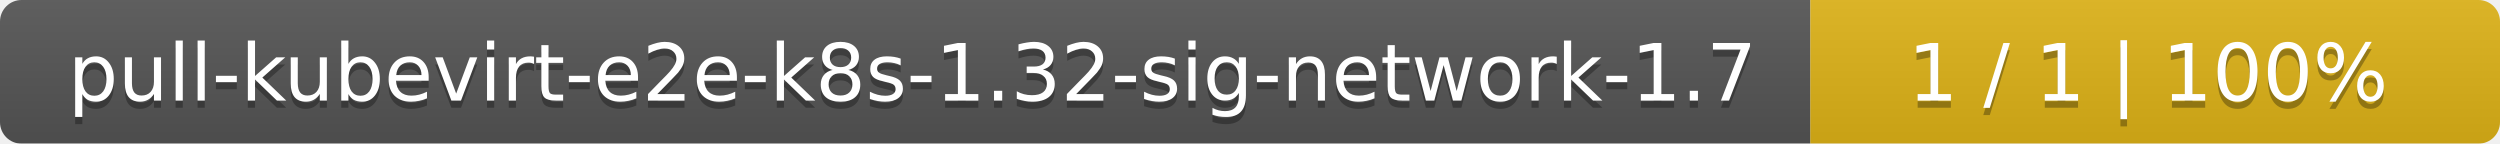
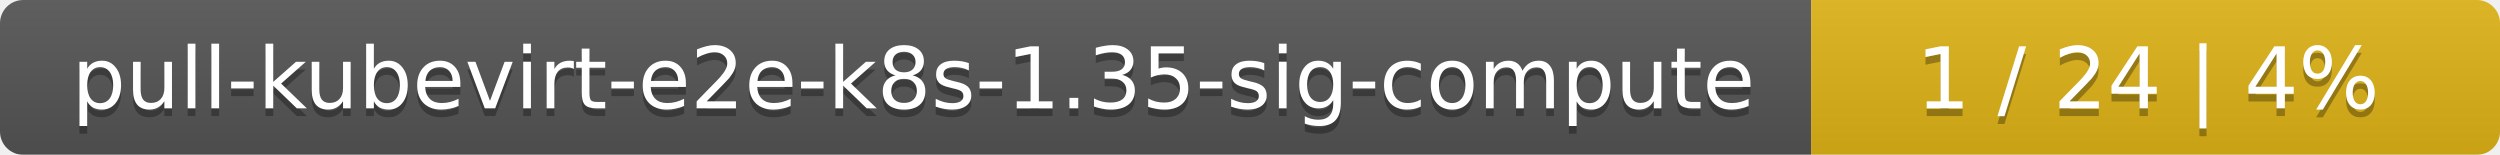
- <svg xmlns="http://www.w3.org/2000/svg" width="348" height="20">
+ <svg xmlns="http://www.w3.org/2000/svg" width="323" height="20">
  <linearGradient id="smooth" x2="0" y2="100%">
    <stop offset="0" stop-color="#bbb" stop-opacity=".1" />
    <stop offset="1" stop-opacity=".1" />
  </linearGradient>
  <mask id="round">
-     <rect width="348" height="20" rx="3" fill="#fff" />
+     <rect width="323" height="20" rx="3" fill="#fff" />
  </mask>
  <g mask="url(#round)">
-     <rect width="252" height="20" fill="#555" />
-     <rect x="252" width="96" height="20" fill="#dfb317" />
-     <rect width="348" height="20" fill="url(#smooth)" />
+     <rect width="234" height="20" fill="#555" />
+     <rect x="234" width="89" height="20" fill="#dfb317" />
+     <rect width="323" height="20" fill="url(#smooth)" />
  </g>
  <g fill="#fff" text-anchor="middle" font-family="DejaVu Sans,Verdana,Geneva,sans-serif" font-size="11">
-     <text x="127" y="15" fill="#010101" fill-opacity=".3">pull-kubevirt-e2e-k8s-1.32-sig-network-1.7</text>
-     <text x="127" y="14">pull-kubevirt-e2e-k8s-1.32-sig-network-1.7</text>
-     <text x="299" y="15" fill="#010101" fill-opacity=".3">1 / 1    |    100%</text>
-     <text x="299" y="14">1 / 1    |    100%</text>
+     <text x="118" y="15" fill="#010101" fill-opacity=".3">pull-kubevirt-e2e-k8s-1.35-sig-compute</text>
+     <text x="118" y="14">pull-kubevirt-e2e-k8s-1.35-sig-compute</text>
+     <text x="277.5" y="15" fill="#010101" fill-opacity=".3">1 / 24    |    4%</text>
+     <text x="277.5" y="14">1 / 24    |    4%</text>
  </g>
</svg>
